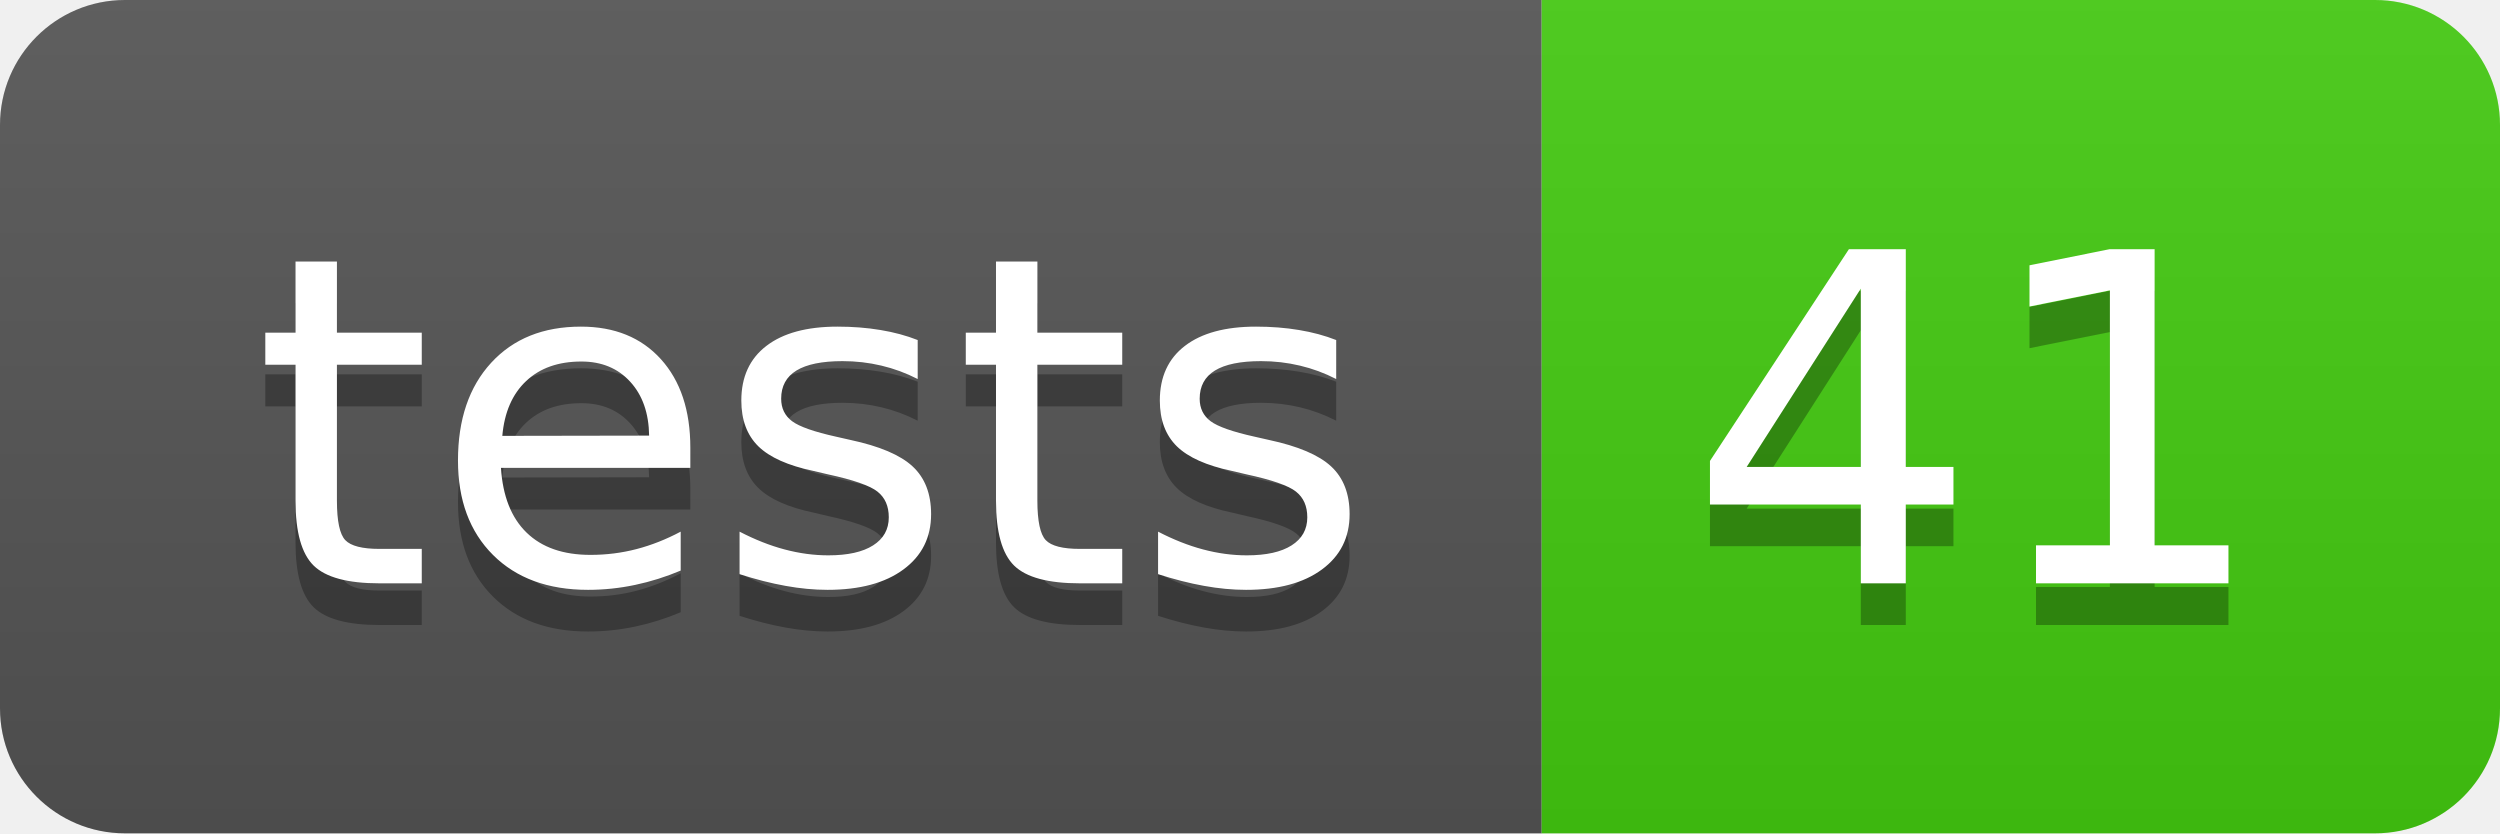
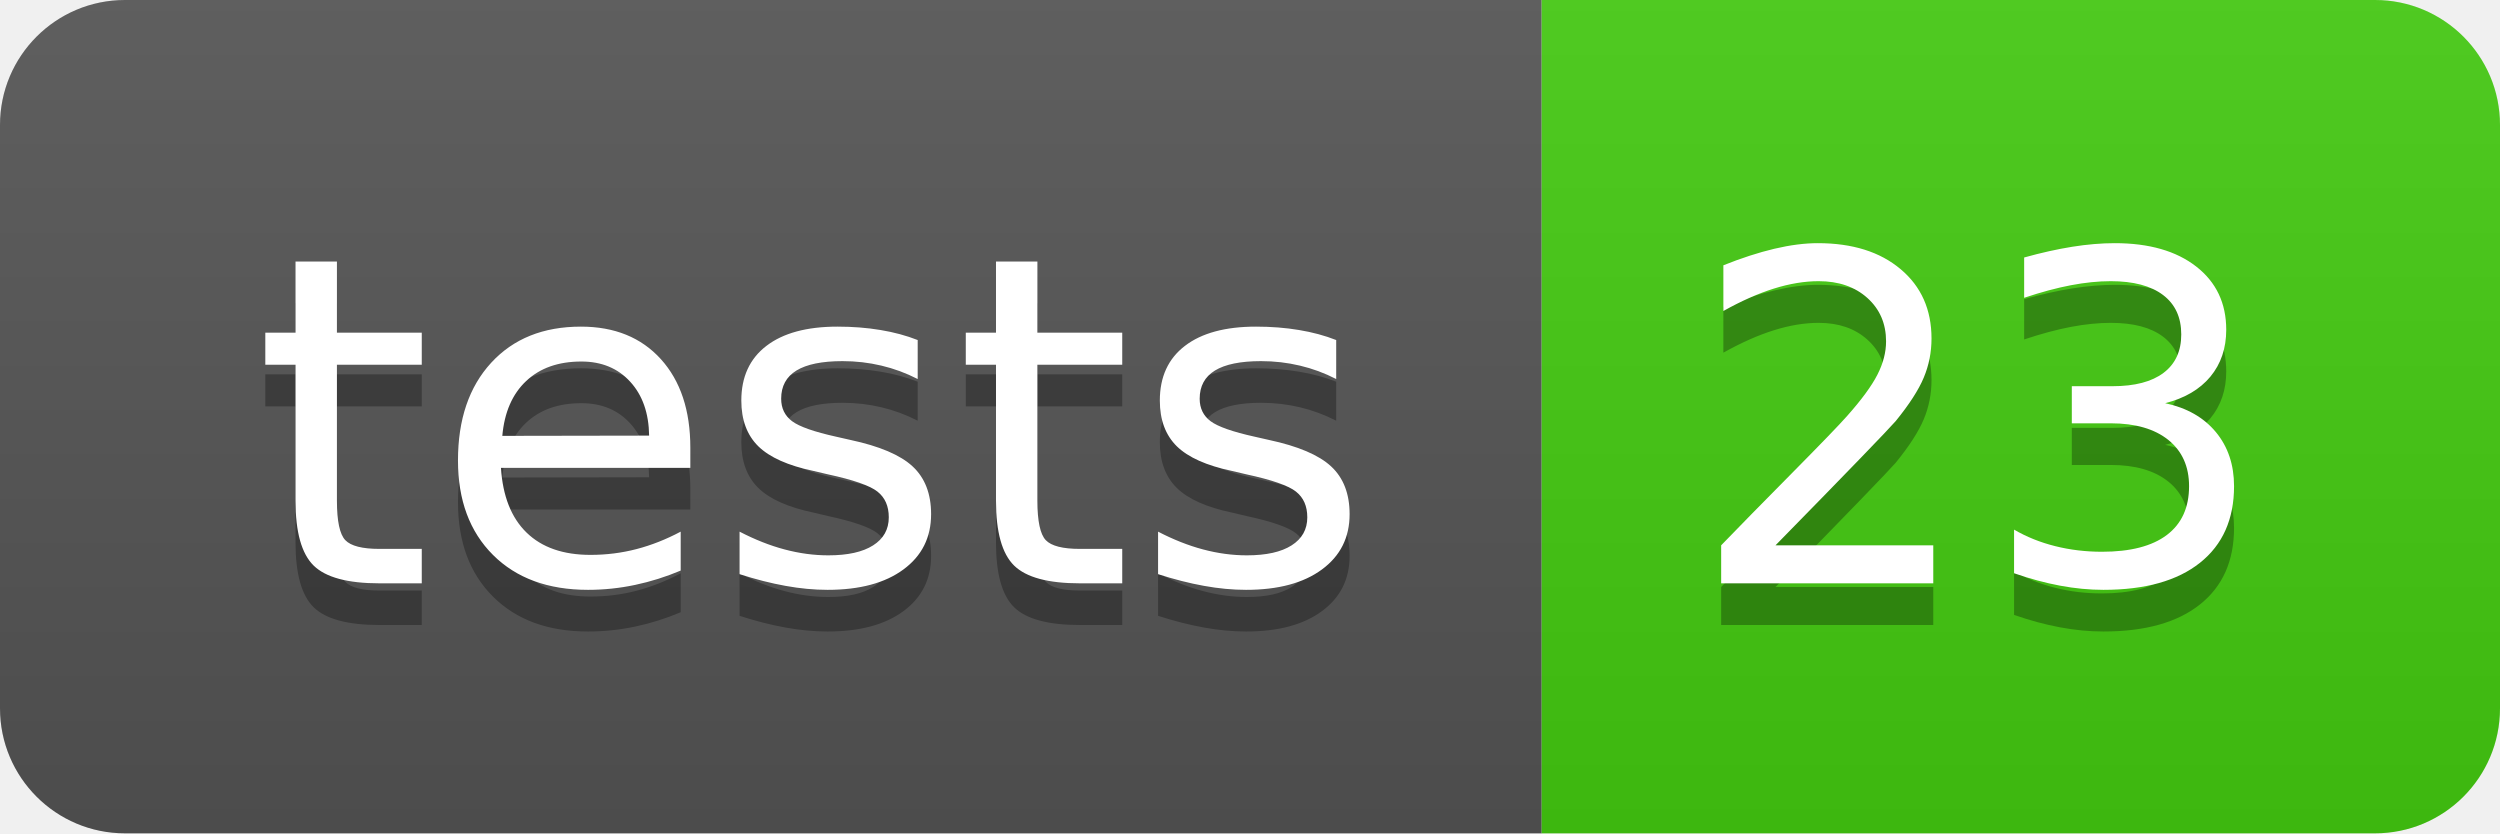
- <svg xmlns="http://www.w3.org/2000/svg" width="60" height="20" role="img" aria-label="tests: 41">
+ <svg xmlns="http://www.w3.org/2000/svg" width="60" height="20" role="img" aria-label="tests: 23">
  <linearGradient id="s" x2="0" y2="100%">
    <stop offset="0" stop-color="#bbb" stop-opacity=".1" />
    <stop offset="1" stop-opacity=".1" />
  </linearGradient>
  <clipPath id="r">
    <rect width="60" height="20" rx="3" fill="#fff" />
  </clipPath>
  <g clip-path="url(#r)">
    <rect width="37" height="20" fill="#555" />
    <rect x="37" width="23" height="20" fill="#4c1" />
    <rect width="60" height="20" fill="url(#s)" />
  </g>
  <g fill="#fff" text-anchor="middle" font-family="Verdana,Geneva,DejaVu Sans,sans-serif" text-rendering="geometricPrecision" font-size="110">
    <text aria-hidden="true" x="195" y="150" fill="#010101" fill-opacity=".3" transform="scale(.1)" textLength="270">tests</text>
    <text x="195" y="140" transform="scale(.1)" fill="#fff" textLength="270">tests</text>
-     <text aria-hidden="true" x="475" y="150" fill="#010101" fill-opacity=".3" transform="scale(.1)" textLength="130">41</text>
-     <text x="475" y="140" transform="scale(.1)" fill="#fff" textLength="130">41</text>
+     <text aria-hidden="true" x="475" y="150" fill="#010101" fill-opacity=".3" transform="scale(.1)" textLength="130">23</text>
+     <text x="475" y="140" transform="scale(.1)" fill="#fff" textLength="130">23</text>
  </g>
</svg>
